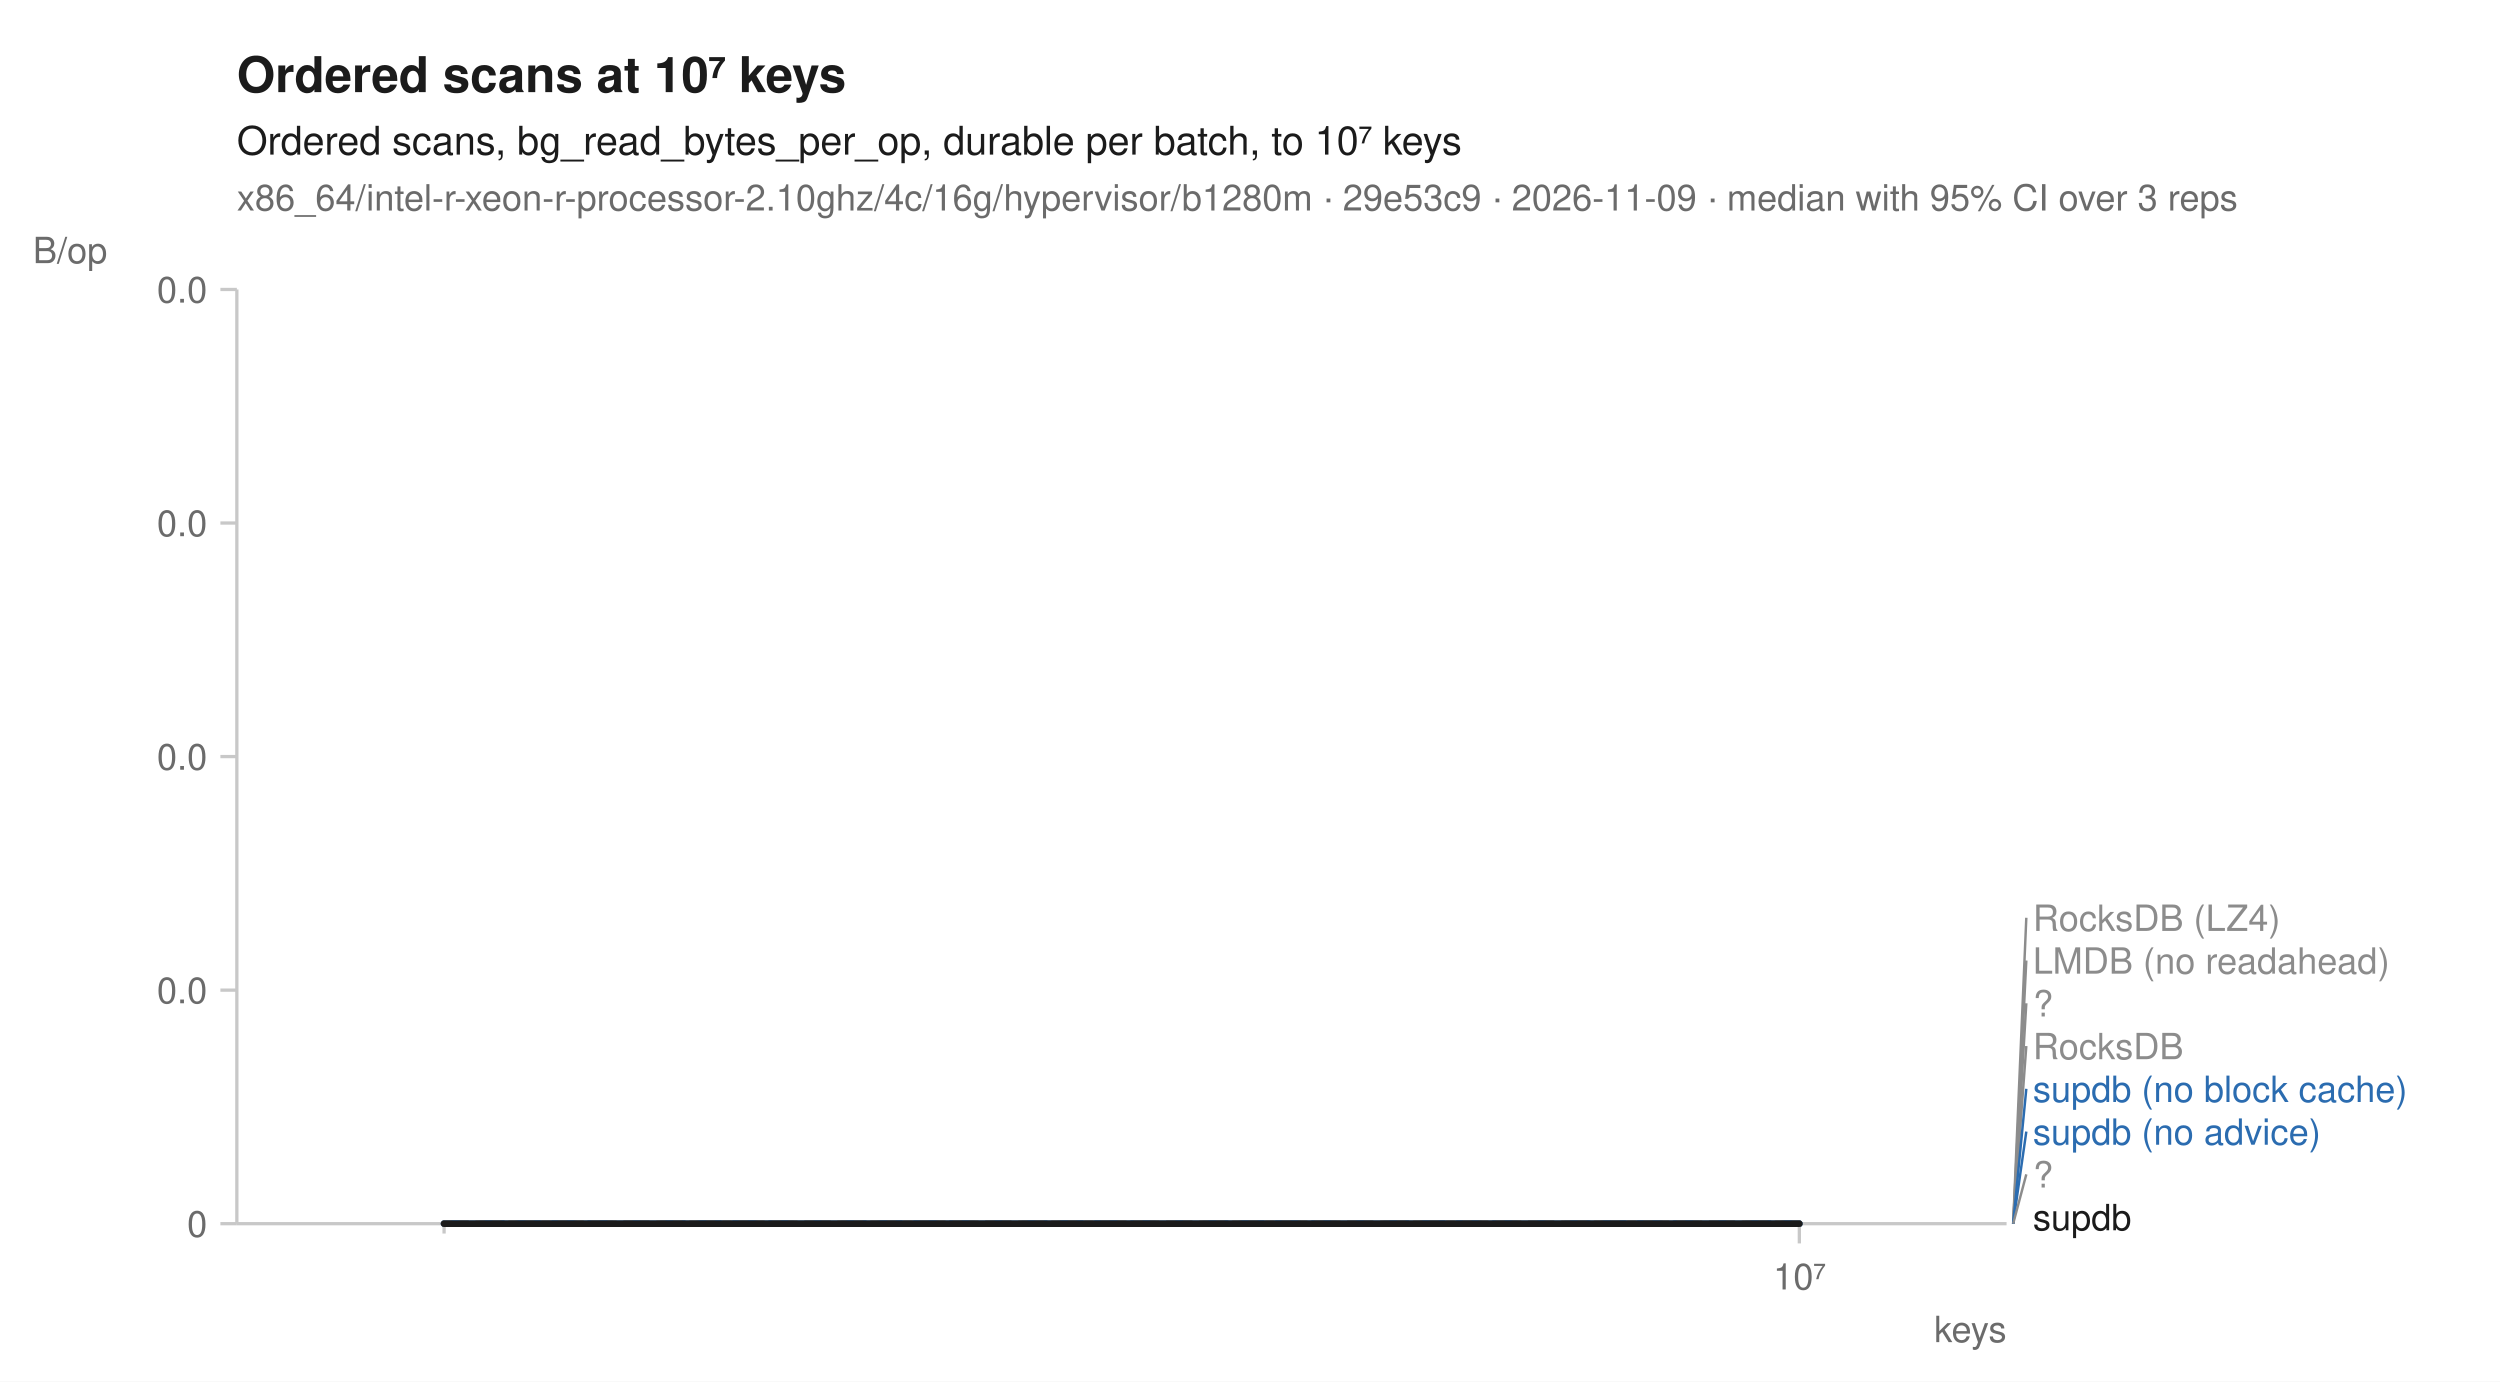
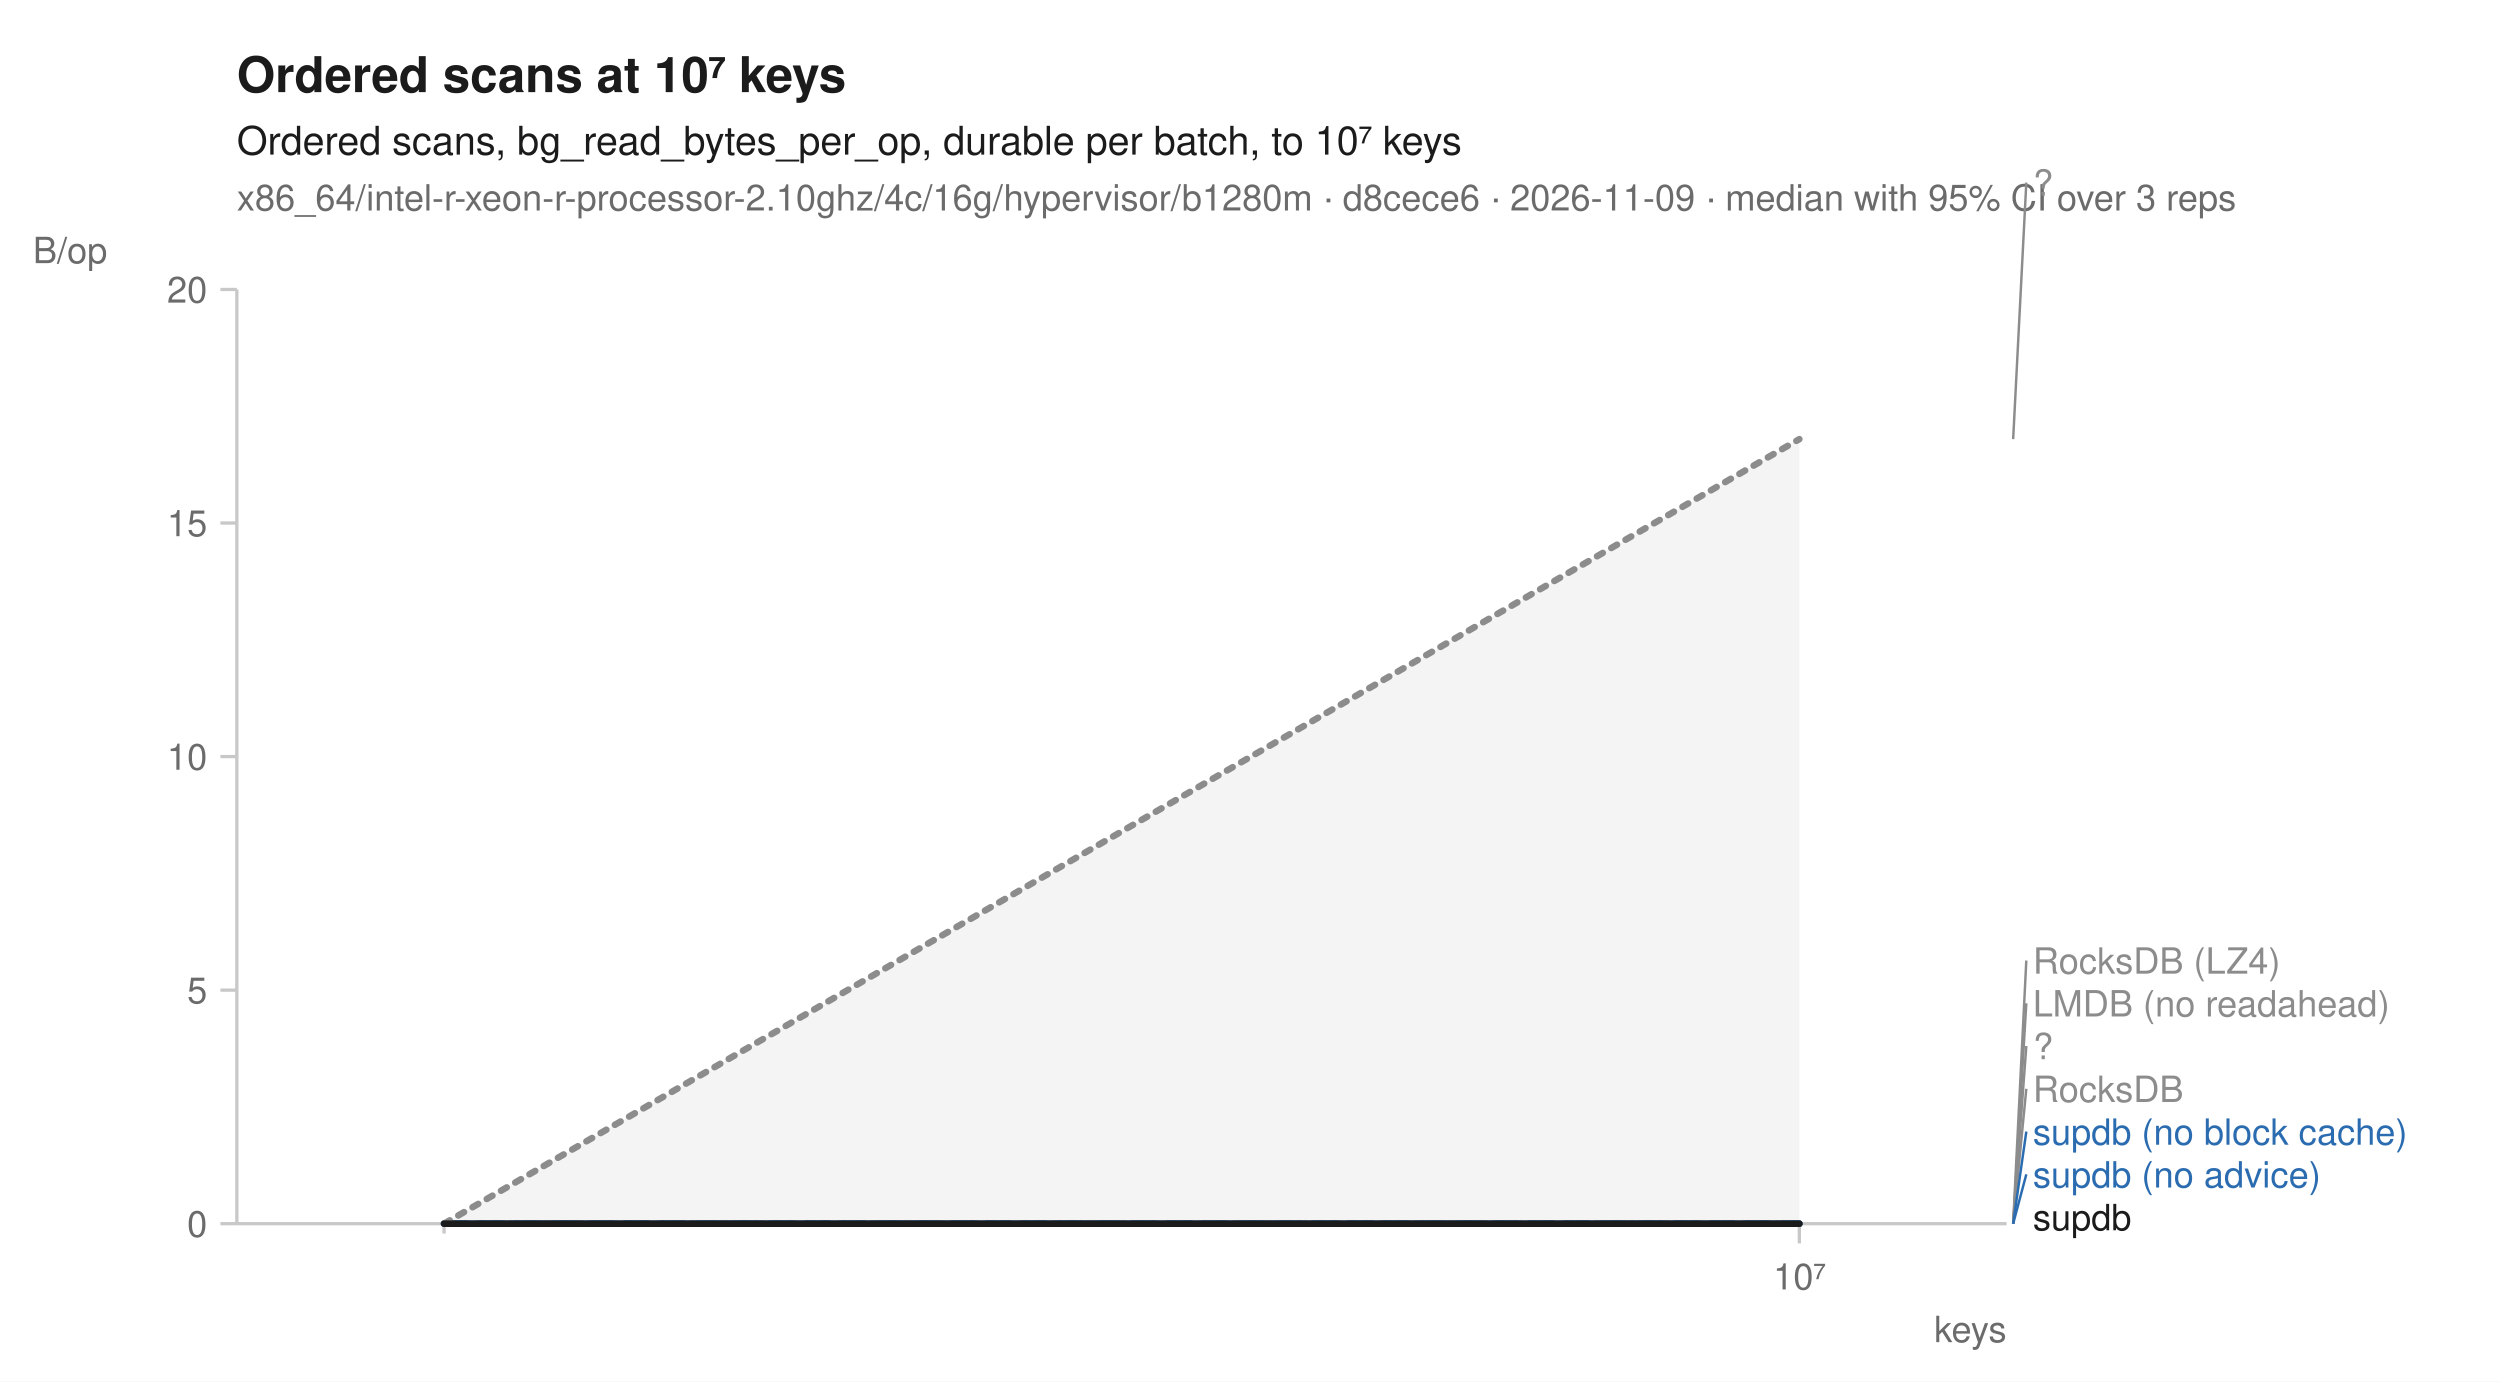
<svg xmlns="http://www.w3.org/2000/svg" width="760" height="420" viewBox="0 0 760 420" font-family="-apple-system, BlinkMacSystemFont, 'Segoe UI', Helvetica, Arial, sans-serif" fill="#1b1b1b">
  <rect width="760" height="420" fill="white" />
  <text x="72" y="28" font-size="15" font-weight="600">Ordered scans at 10⁷ keys</text>
  <text x="72" y="47" font-size="12">Ordered scans, bg_read_bytes_per_op, durable per batch, to 10⁷ keys</text>
-   <text x="72" y="64" font-size="11" fill="#6b6b6b">x86_64/intel-r-xeon-r-processor-2.10ghz/4c/16g/hypervisor/b1280m · 29e53c9 · 2026-11-09 · median with 95% CI over 3 reps</text>
+   <text x="72" y="64" font-size="11" fill="#6b6b6b">x86_64/intel-r-xeon-r-processor-2.10ghz/4c/16g/hypervisor/b1280m · d8cece6 · 2026-11-09 · median with 95% CI over 3 reps</text>
  <line x1="72" y1="372" x2="610" y2="372" stroke="#c8c8c8" stroke-width="1" />
  <line x1="72" y1="88" x2="72" y2="372" stroke="#c8c8c8" stroke-width="1" />
  <line x1="135.0" y1="372" x2="135.0" y2="375" stroke="#c8c8c8" stroke-width="1" />
  <line x1="547.0" y1="372" x2="547.0" y2="378" stroke="#c8c8c8" stroke-width="1" />
  <text x="547.0" y="392" font-size="11" text-anchor="middle" fill="#6b6b6b">10⁷</text>
  <text x="610" y="408" font-size="11" text-anchor="end" fill="#6b6b6b">keys</text>
  <line x1="67" y1="372.0" x2="72" y2="372.0" stroke="#c8c8c8" stroke-width="1" />
  <text x="63" y="376.0" font-size="11" text-anchor="end" fill="#6b6b6b">0</text>
  <line x1="67" y1="301.0" x2="72" y2="301.0" stroke="#c8c8c8" stroke-width="1" />
-   <text x="63" y="305.0" font-size="11" text-anchor="end" fill="#6b6b6b">0.0</text>
+   <text x="63" y="305.0" font-size="11" text-anchor="end" fill="#6b6b6b">5</text>
  <line x1="67" y1="230.0" x2="72" y2="230.0" stroke="#c8c8c8" stroke-width="1" />
-   <text x="63" y="234.0" font-size="11" text-anchor="end" fill="#6b6b6b">0.0</text>
+   <text x="63" y="234.0" font-size="11" text-anchor="end" fill="#6b6b6b">10</text>
  <line x1="67" y1="159.0" x2="72" y2="159.0" stroke="#c8c8c8" stroke-width="1" />
-   <text x="63" y="163.0" font-size="11" text-anchor="end" fill="#6b6b6b">0.0</text>
+   <text x="63" y="163.0" font-size="11" text-anchor="end" fill="#6b6b6b">15</text>
  <line x1="67" y1="88.0" x2="72" y2="88.0" stroke="#c8c8c8" stroke-width="1" />
-   <text x="63" y="92.0" font-size="11" text-anchor="end" fill="#6b6b6b">0.0</text>
+   <text x="63" y="92.0" font-size="11" text-anchor="end" fill="#6b6b6b">20</text>
  <text x="10" y="80" font-size="11" text-anchor="start" fill="#6b6b6b">B/op</text>
  <path d="M135.0,372.0 L547.0,372.0 L547.0,372.0 L135.0,372.0 Z" fill="#8c8c8c" fill-opacity="0.10" />
  <path d="M135.0,372.0 L547.0,372.0 L547.0,372.0 L135.0,372.0 Z" fill="#8c8c8c" fill-opacity="0.10" />
  <path d="M135.0,372.0 L547.0,372.0 L547.0,372.0 L135.0,372.0 Z" fill="#8c8c8c" fill-opacity="0.10" />
  <path d="M135.0,372.0 L547.0,372.0 L547.0,372.0 L135.0,372.0 Z" fill="#8c8c8c" fill-opacity="0.10" />
  <path d="M135.0,372.0 L547.0,372.0 L547.0,372.0 L135.0,372.0 Z" fill="#2b6cb0" fill-opacity="0.10" />
  <path d="M135.0,372.0 L547.0,372.0 L547.0,372.0 L135.0,372.0 Z" fill="#2b6cb0" fill-opacity="0.10" />
-   <path d="M135.0,372.0 L547.0,372.0 L547.0,372.0 L135.0,372.0 Z" fill="#8c8c8c" fill-opacity="0.10" />
+   <path d="M135.0,372.0 L547.0,133.5 L547.0,372.0 L135.0,372.0 Z" fill="#8c8c8c" fill-opacity="0.10" />
  <path d="M135.0,372.0 L547.0,372.0 L547.0,372.0 L135.0,372.0 Z" fill="#1b1b1b" fill-opacity="0.10" />
  <path d="M135.0,372.0 L547.0,372.0 " fill="none" stroke="#8c8c8c" stroke-width="1.6" stroke-linejoin="round" stroke-linecap="round" stroke-dasharray="1,3" />
  <path d="M135.0,372.0 L547.0,372.0 " fill="none" stroke="#8c8c8c" stroke-width="1.6" stroke-linejoin="round" stroke-linecap="round" stroke-dasharray="4,2" />
  <path d="M135.0,372.0 L547.0,372.0 " fill="none" stroke="#8c8c8c" stroke-width="2" stroke-linejoin="round" stroke-linecap="round" stroke-dasharray="2,3" />
  <path d="M135.0,372.0 L547.0,372.0 " fill="none" stroke="#8c8c8c" stroke-width="1.6" stroke-linejoin="round" stroke-linecap="round" stroke-dasharray="7,4" />
  <path d="M135.0,372.0 L547.0,372.0 " fill="none" stroke="#2b6cb0" stroke-width="2" stroke-linejoin="round" stroke-linecap="round" stroke-dasharray="7,4" />
  <path d="M135.0,372.0 L547.0,372.0 " fill="none" stroke="#2b6cb0" stroke-width="2" stroke-linejoin="round" stroke-linecap="round" />
-   <path d="M135.0,372.0 L547.0,372.0 " fill="none" stroke="#8c8c8c" stroke-width="2" stroke-linejoin="round" stroke-linecap="round" stroke-dasharray="2,3" />
+   <path d="M135.0,372.0 L547.0,133.5 " fill="none" stroke="#8c8c8c" stroke-width="2" stroke-linejoin="round" stroke-linecap="round" stroke-dasharray="2,3" />
  <path d="M135.0,372.0 L547.0,372.0 " fill="none" stroke="#1b1b1b" stroke-width="2" stroke-linejoin="round" stroke-linecap="round" />
-   <line x1="612.0" y1="372.0" x2="616.0" y2="279.0" stroke="#8c8c8c" stroke-width="0.75" />
-   <text x="618.0" y="283.0" font-size="11" fill="#8c8c8c">RocksDB (LZ4)</text>
+   <line x1="612.0" y1="133.5" x2="616.0" y2="55.5" stroke="#8c8c8c" stroke-width="0.75" />
+   <text x="618.0" y="59.5" font-size="11" fill="#8c8c8c">?</text>
  <line x1="612.0" y1="372.0" x2="616.0" y2="292.0" stroke="#8c8c8c" stroke-width="0.75" />
-   <text x="618.0" y="296.0" font-size="11" fill="#8c8c8c">LMDB (no readahead)</text>
+   <text x="618.0" y="296.0" font-size="11" fill="#8c8c8c">RocksDB (LZ4)</text>
  <line x1="612.0" y1="372.0" x2="616.0" y2="305.0" stroke="#8c8c8c" stroke-width="0.75" />
-   <text x="618.0" y="309.0" font-size="11" fill="#8c8c8c">?</text>
+   <text x="618.0" y="309.0" font-size="11" fill="#8c8c8c">LMDB (no readahead)</text>
  <line x1="612.0" y1="372.0" x2="616.0" y2="318.0" stroke="#8c8c8c" stroke-width="0.75" />
-   <text x="618.0" y="322.0" font-size="11" fill="#8c8c8c">RocksDB</text>
-   <line x1="612.0" y1="372.0" x2="616.0" y2="331.0" stroke="#2b6cb0" stroke-width="0.75" />
-   <text x="618.0" y="335.0" font-size="11" fill="#2b6cb0">supdb (no block cache)</text>
+   <text x="618.0" y="322.0" font-size="11" fill="#8c8c8c">?</text>
+   <line x1="612.0" y1="372.0" x2="616.0" y2="331.0" stroke="#8c8c8c" stroke-width="0.75" />
+   <text x="618.0" y="335.0" font-size="11" fill="#8c8c8c">RocksDB</text>
  <line x1="612.0" y1="372.0" x2="616.0" y2="344.0" stroke="#2b6cb0" stroke-width="0.75" />
-   <text x="618.0" y="348.0" font-size="11" fill="#2b6cb0">supdb (no advice)</text>
-   <line x1="612.0" y1="372.0" x2="616.0" y2="357.0" stroke="#8c8c8c" stroke-width="0.75" />
-   <text x="618.0" y="361.0" font-size="11" fill="#8c8c8c">?</text>
+   <text x="618.0" y="348.0" font-size="11" fill="#2b6cb0">supdb (no block cache)</text>
+   <line x1="612.0" y1="372.0" x2="616.0" y2="357.0" stroke="#2b6cb0" stroke-width="0.75" />
+   <text x="618.0" y="361.0" font-size="11" fill="#2b6cb0">supdb (no advice)</text>
  <text x="618.0" y="374.0" font-size="11" fill="#1b1b1b">supdb</text>
</svg>
